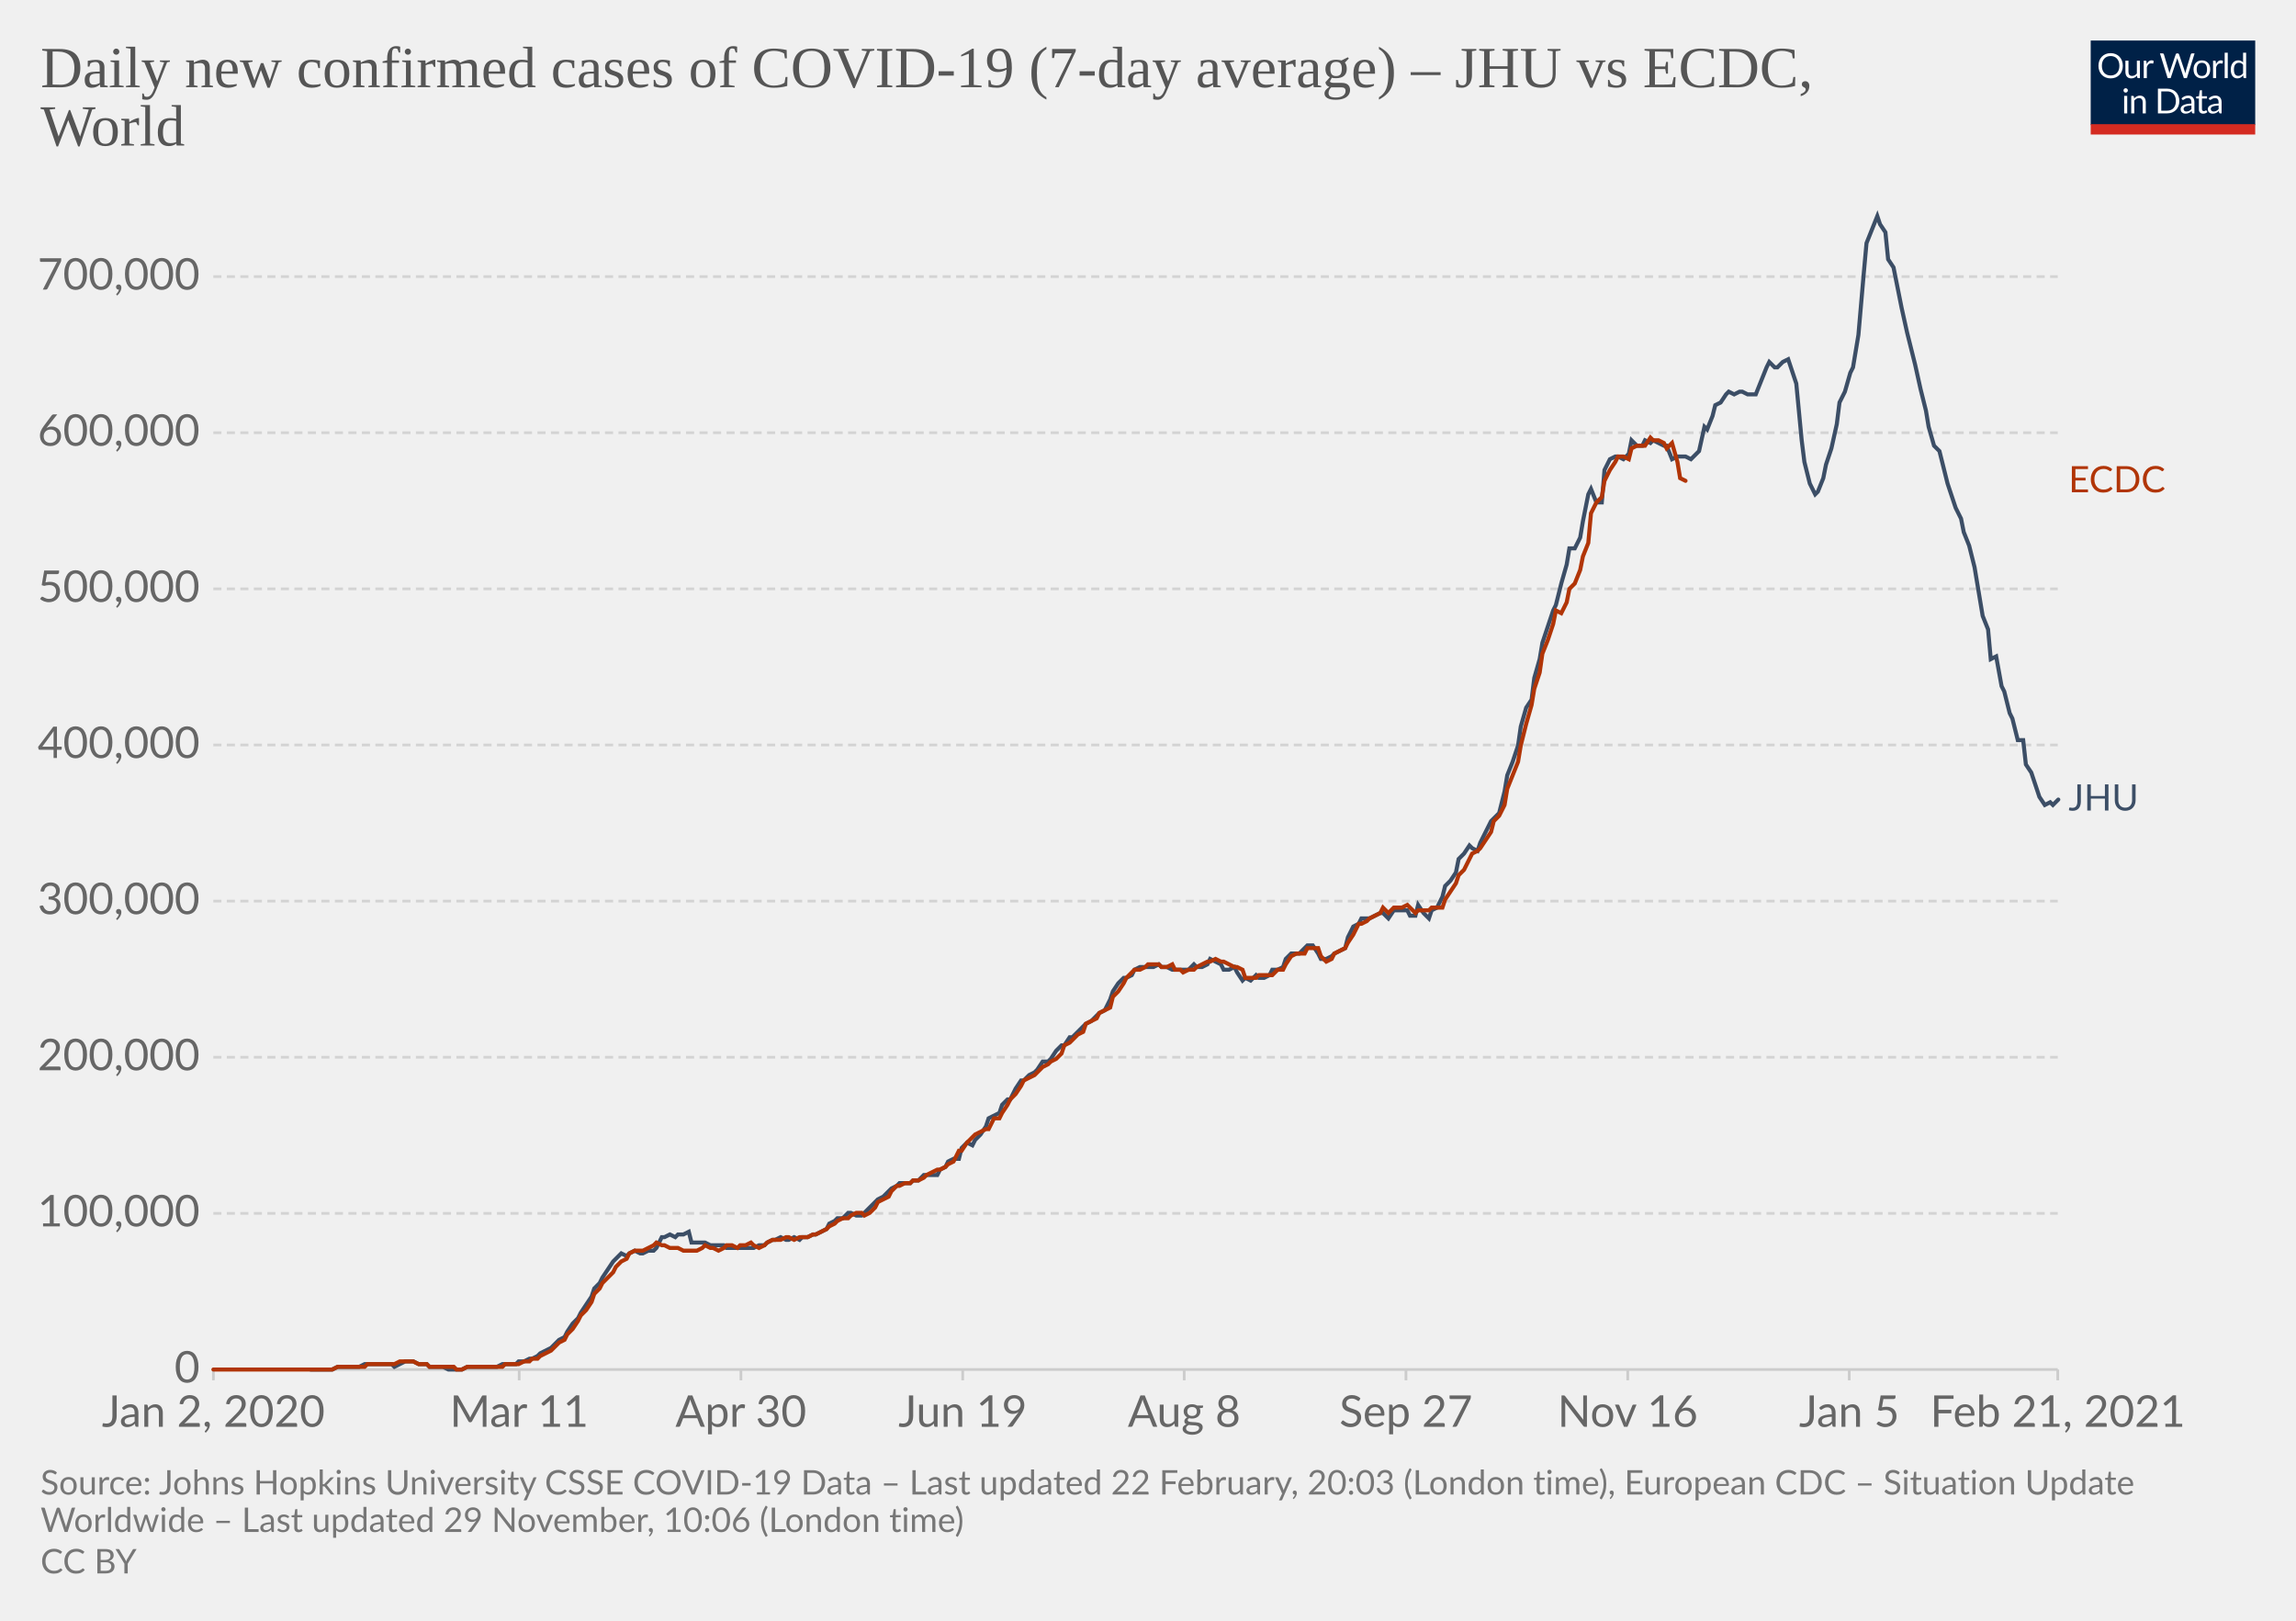
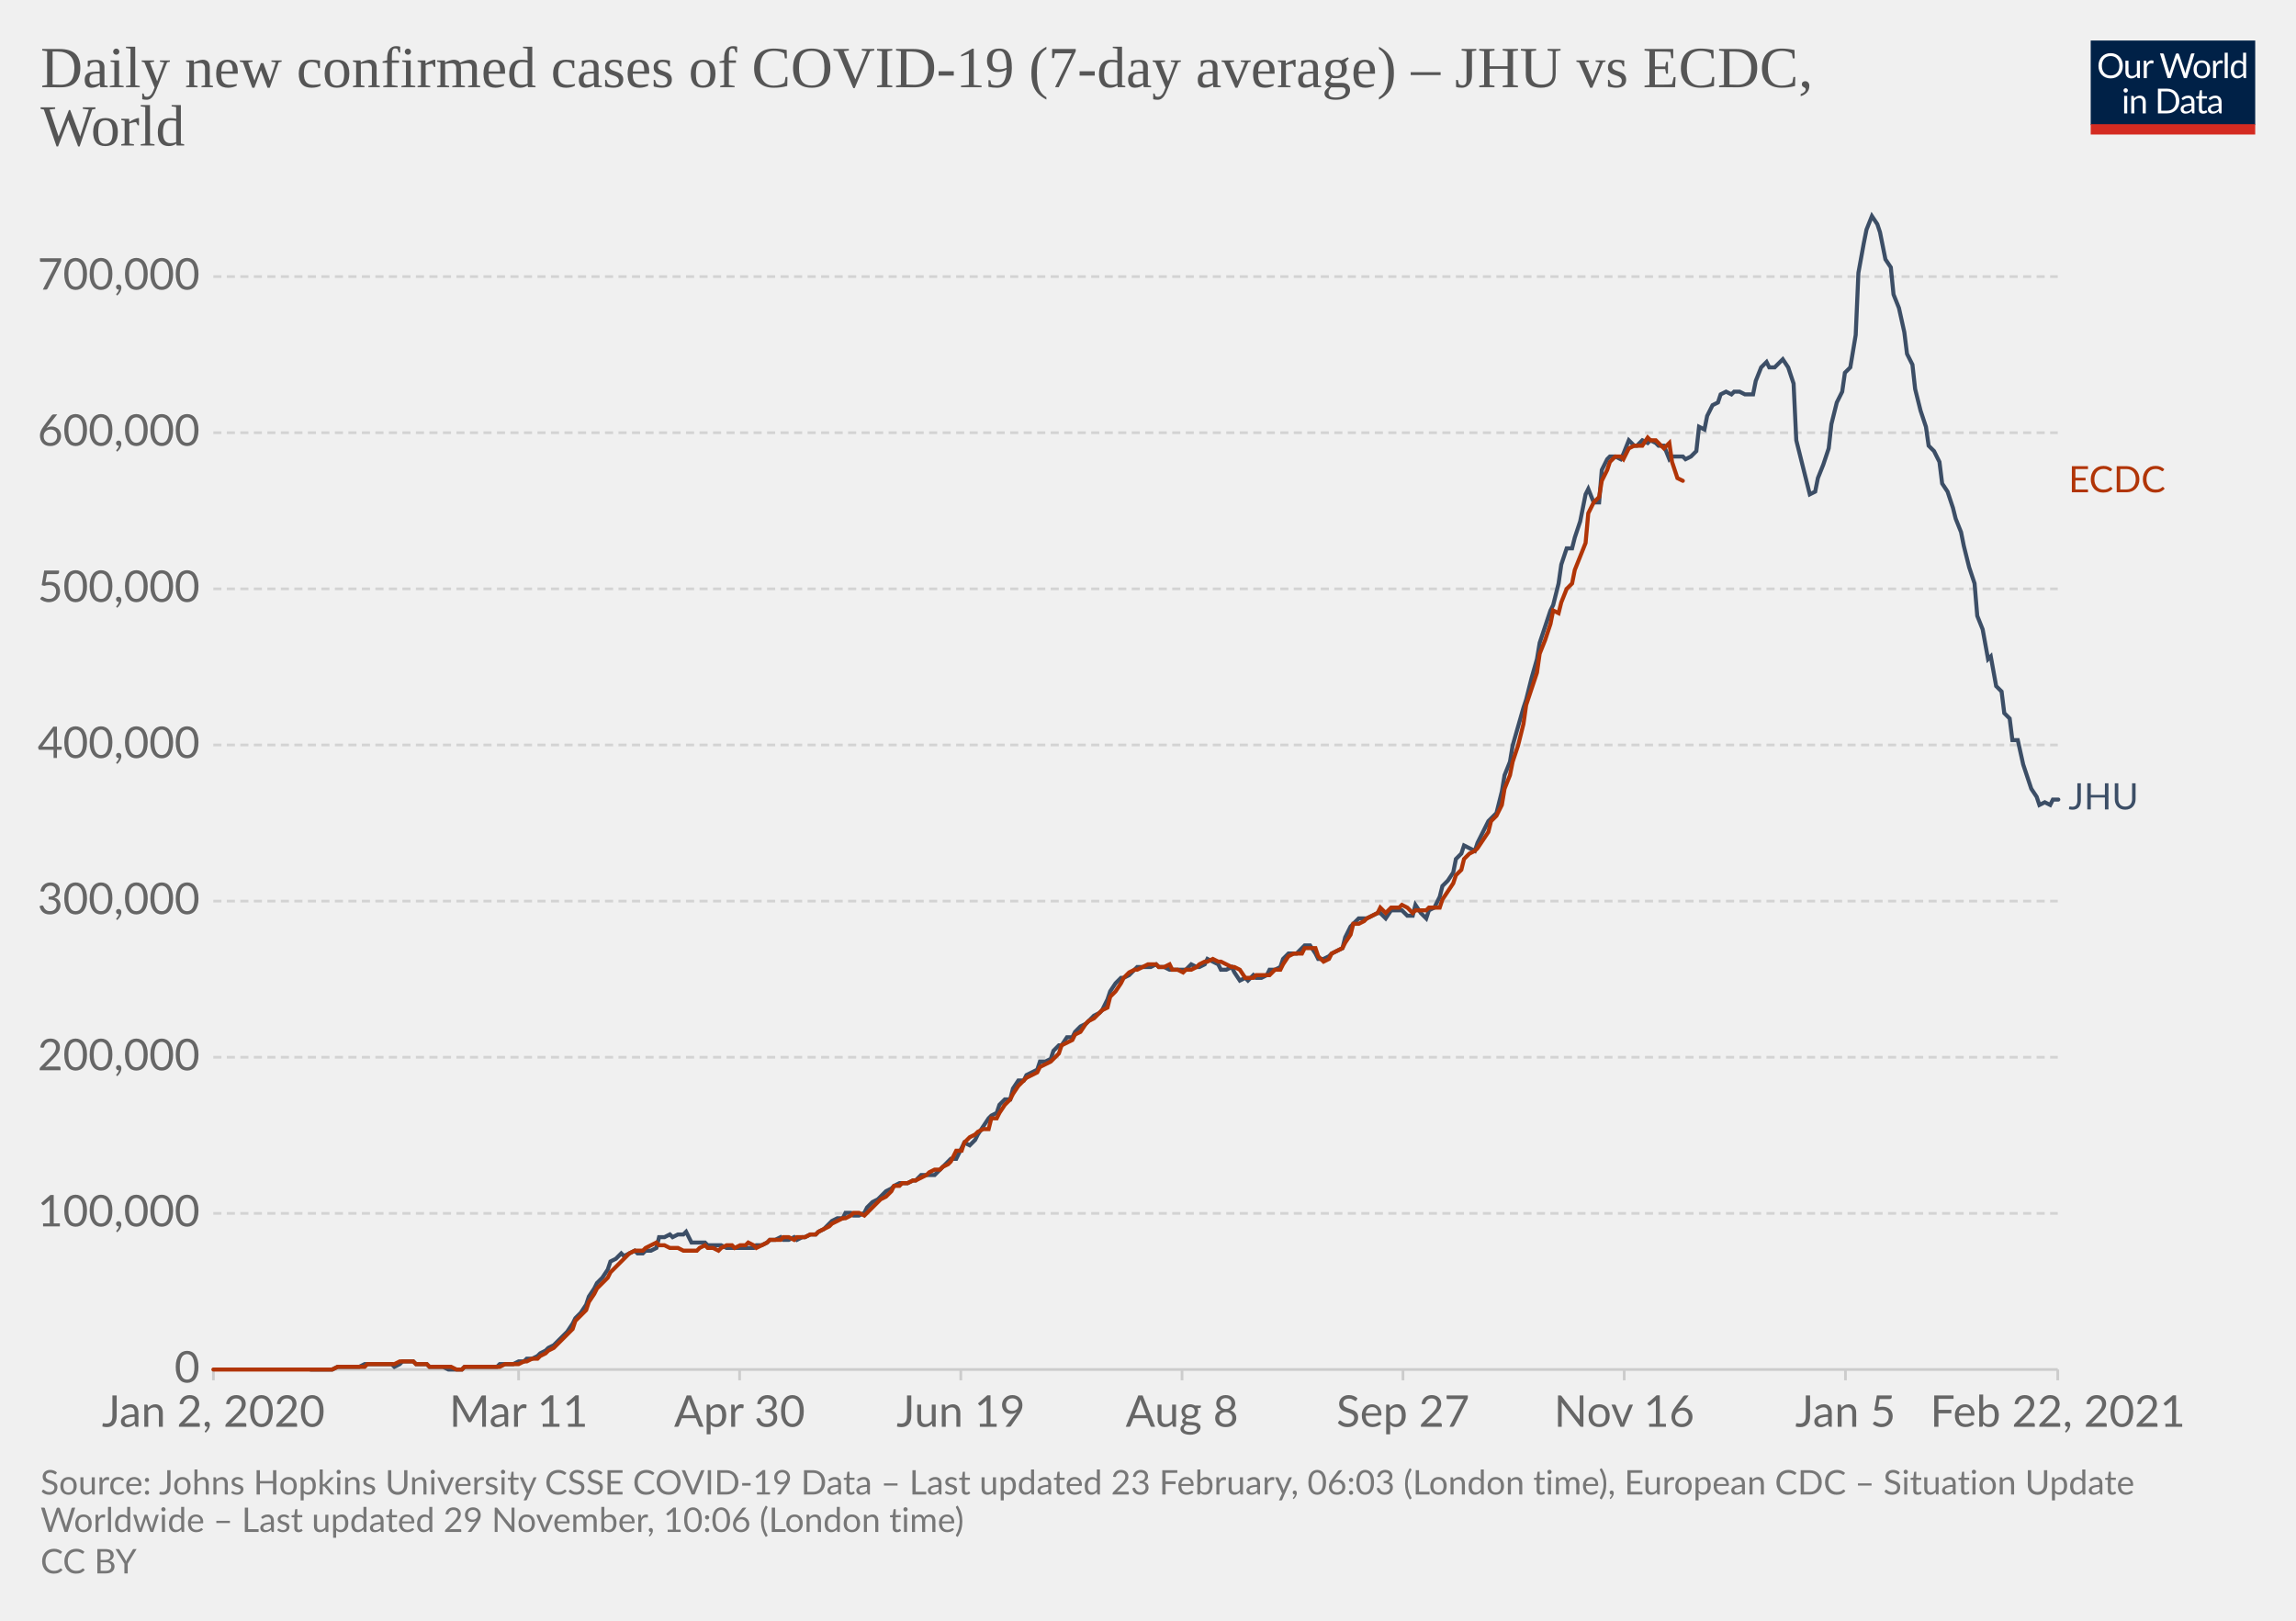
<svg xmlns="http://www.w3.org/2000/svg" version="1.1" style="background-color:#fff;-webkit-font-smoothing:antialiased" width="850" height="600" viewBox="0 0 850 600" font-family="Lato,'Helvetica Neue',Helvetica,Arial,sans-serif" font-size="18" text-rendering="optimizeLegibility">
  <g class="HeaderView">
    <g transform="matrix(.29 0 0 .29 774 15)">
      <svg width="210" height="120" viewBox="0 0 210 120" fill="none">
        <g clip-path="url(#clip0)">
          <path d="M0 0h210v107.89H0V0z" fill="#002147" />
          <path d="M40.98 32.25c0 2.36-.38 4.53-1.12 6.51a14.26 14.26 0 01-8.1 8.4c-1.9.78-4.02 1.17-6.34 1.17a16.6 16.6 0 01-6.33-1.17 14.31 14.31 0 01-8.08-8.4 18.29 18.29 0 01-1.12-6.51c0-2.36.38-4.53 1.12-6.5.75-1.97 1.8-3.67 3.17-5.1a14.32 14.32 0 014.9-3.34c1.92-.8 4.03-1.19 6.34-1.19 2.32 0 4.43.4 6.34 1.19 1.92.8 3.56 1.9 4.93 3.34a14.87 14.87 0 013.17 5.1 18.1 18.1 0 011.12 6.5zm-4.38 0c0-1.94-.26-3.68-.8-5.22a10.91 10.91 0 00-2.24-3.89 9.68 9.68 0 00-3.52-2.46 11.95 11.95 0 00-4.62-.86c-1.68 0-3.21.28-4.6.86a9.88 9.88 0 00-3.54 2.46 10.91 10.91 0 00-2.24 3.9c-.53 1.53-.8 3.27-.8 5.2 0 1.94.27 3.68.8 5.22a11.17 11.17 0 002.24 3.9 10.01 10.01 0 003.55 2.44c1.38.56 2.9.83 4.6.83s3.24-.27 4.61-.83a9.8 9.8 0 003.52-2.44 11.17 11.17 0 002.25-3.9c.53-1.54.8-3.28.8-5.21zm26.22-6.54V48H60.5c-.56 0-.9-.27-1.05-.81l-.31-2.4a12.45 12.45 0 01-3.26 2.6c-1.2.64-2.58.96-4.13.96-1.22 0-2.3-.2-3.24-.6a6.52 6.52 0 01-2.33-1.7 7.37 7.37 0 01-1.43-2.67c-.3-1.04-.46-2.2-.46-3.45V25.7h3.91v14.22c0 1.68.38 2.99 1.15 3.91.77.93 1.96 1.39 3.54 1.39 1.16 0 2.24-.27 3.23-.82a10.42 10.42 0 002.8-2.28V25.7h3.91zm8.61 4.47a9.94 9.94 0 012.6-3.56 5.64 5.64 0 013.76-1.3c.47 0 .92.05 1.34.15.44.1.83.27 1.17.49l-.3 2.92c-.09.37-.3.55-.66.55-.2 0-.5-.04-.9-.13a6.21 6.21 0 00-3.24.18 4.23 4.23 0 00-1.47.92c-.42.4-.81.9-1.17 1.5-.33.58-.64 1.26-.92 2.02V48H67.7V25.71h2.25c.42 0 .72.08.88.25.16.16.27.44.33.83l.26 3.39zm61.16-13.7L122.75 48h-3.82l-7.99-24.05a21.95 21.95 0 01-.42-1.58 38.36 38.36 0 01-.44 1.58L102.05 48h-3.83L88.4 16.47h3.54c.38 0 .7.1.95.29.26.2.43.43.5.73l6.52 21.9.28 1.28.29 1.46.3-1.46.38-1.27 7.41-21.91c.1-.25.26-.48.51-.69.27-.22.58-.33.95-.33h1.23c.38 0 .69.1.92.29a1.77 1.77 0 01.53.73l7.4 21.9a28.4 28.4 0 01.68 2.62 29.52 29.52 0 01.52-2.61l6.54-21.91a1.31 1.31 0 01.48-.7c.27-.21.58-.32.95-.32h3.32zm9.35 8.88c1.63 0 3.1.27 4.4.82a9.43 9.43 0 015.46 5.94c.5 1.4.74 2.98.74 4.73 0 1.76-.25 3.34-.74 4.75a9.43 9.43 0 01-5.46 5.92c-1.3.52-2.77.79-4.4.79-1.64 0-3.12-.27-4.44-.8a9.42 9.42 0 01-3.35-2.3c-.92-1-1.63-2.2-2.13-3.61-.49-1.41-.73-3-.73-4.75s.24-3.33.73-4.73c.5-1.43 1.2-2.64 2.13-3.63a9.4 9.4 0 013.35-2.31c1.32-.55 2.8-.82 4.44-.82zm0 19.89c2.2 0 3.84-.73 4.93-2.2 1.08-1.48 1.63-3.54 1.63-6.18 0-2.66-.55-4.72-1.63-6.2-1.09-1.49-2.73-2.23-4.93-2.23-1.12 0-2.09.2-2.93.57a5.71 5.71 0 00-2.06 1.65 7.5 7.5 0 00-1.24 2.67c-.26 1.04-.4 2.22-.4 3.54 0 2.64.55 4.7 1.64 6.18 1.1 1.47 2.76 2.2 4.99 2.2zm17.97-15.07a9.94 9.94 0 012.6-3.56 5.64 5.64 0 013.76-1.3c.47 0 .91.05 1.34.15.44.1.83.27 1.16.49l-.28 2.92c-.09.37-.31.55-.66.55-.2 0-.5-.04-.9-.13a6.2 6.2 0 00-3.24.18 4.23 4.23 0 00-1.47.92c-.43.4-.82.9-1.17 1.5a13.1 13.1 0 00-.92 2.02V48h-3.94V25.71h2.24c.43 0 .72.08.88.25.17.16.28.44.33.83l.27 3.39zm15.04-14.59V48h-3.92V15.6h3.92zm19.55 15.43a6.22 6.22 0 00-2.38-2.05 6.7 6.7 0 00-2.86-.6c-2.07 0-3.66.75-4.77 2.23-1.12 1.48-1.68 3.6-1.68 6.33 0 1.46.13 2.7.38 3.74a7.29 7.29 0 001.1 2.56 4.35 4.35 0 001.78 1.45c.7.3 1.5.46 2.4.46 1.29 0 2.41-.3 3.36-.88a9.6 9.6 0 002.67-2.49V31.02zm3.91-15.43V48h-2.33c-.56 0-.9-.27-1.06-.81l-.35-2.71a12.13 12.13 0 01-3.25 2.77 8.28 8.28 0 01-4.23 1.06 7.31 7.31 0 01-6.14-2.9c-.73-.96-1.3-2.15-1.69-3.57a18.35 18.35 0 01.07-9.48 11.29 11.29 0 011.89-3.7 8.7 8.7 0 017.06-3.34 7.96 7.96 0 016.12 2.62V15.59h3.91zM46.61 70.71V93H42.7V70.71h3.91zm.84-7c0 .39-.08.75-.24 1.09a2.81 2.81 0 01-1.52 1.47 2.67 2.67 0 01-2.16 0 2.9 2.9 0 01-1.45-1.47 2.67 2.67 0 010-2.16c.15-.35.35-.65.6-.9.25-.27.53-.47.85-.62a2.67 2.67 0 012.16 0c.35.15.65.35.9.62.27.25.47.55.62.9.16.34.24.7.24 1.08zm7.97 10.24c.49-.54 1-1.04 1.54-1.48a9.85 9.85 0 013.66-1.84 8.96 8.96 0 015.43.35c.94.4 1.72.97 2.33 1.71a7.36 7.36 0 011.43 2.67c.32 1.04.49 2.19.49 3.45V93h-3.94V78.81c0-1.69-.4-3-1.17-3.92-.76-.93-1.93-1.4-3.5-1.4a6.6 6.6 0 00-3.25.83c-1 .56-1.92 1.31-2.77 2.27V93h-3.94V70.71h2.35c.56 0 .9.28 1.04.82l.3 2.42zm57.7 3.3c0 2.36-.37 4.5-1.11 6.44a14.3 14.3 0 01-3.17 4.98 14.1 14.1 0 01-4.93 3.2c-1.9.76-4.02 1.13-6.33 1.13H85.8V61.47h11.77c2.31 0 4.42.39 6.33 1.15a13.8 13.8 0 018.1 8.18 17.75 17.75 0 011.12 6.45zm-4.37 0c0-1.94-.26-3.67-.8-5.2a10.94 10.94 0 00-2.23-3.87 9.57 9.57 0 00-3.53-2.42 12.23 12.23 0 00-4.61-.83h-7.5v24.62h7.5c1.7 0 3.24-.28 4.61-.84a9.7 9.7 0 003.53-2.4 10.94 10.94 0 002.24-3.87c.53-1.53.8-3.26.8-5.2zm19.8 5.72c-1.8.06-3.34.2-4.62.44-1.26.22-2.3.51-3.1.88-.8.36-1.37.8-1.74 1.3-.35.5-.53 1.05-.53 1.67 0 .58.1 1.1.3 1.52a3 3 0 00.76 1.05c.34.27.73.46 1.17.6a6.13 6.13 0 001.45.17 7.28 7.28 0 003.5-.81 11.95 11.95 0 002.82-2.2v-4.62zm-12.65-9.11a12.73 12.73 0 013.98-2.66c1.43-.59 3-.88 4.73-.88 1.25 0 2.36.2 3.33.61a6.81 6.81 0 013.94 4.38c.33 1.04.5 2.19.5 3.43V93h-1.74a1.8 1.8 0 01-.88-.18c-.2-.13-.36-.38-.48-.74l-.44-2.12-1.72 1.46a9.48 9.48 0 01-3.74 1.7c-.69.15-1.46.23-2.3.23-.87 0-1.69-.12-2.45-.35a5.34 5.34 0 01-3.34-2.93 6.64 6.64 0 01-.49-2.64c0-.88.25-1.72.73-2.53a6.33 6.33 0 012.35-2.17c1.09-.63 2.5-1.15 4.25-1.54 1.75-.41 3.89-.65 6.42-.7v-1.75c0-1.73-.37-3.03-1.12-3.91-.75-.9-1.84-1.34-3.28-1.34-.97 0-1.78.12-2.44.37-.64.23-1.2.5-1.7.81l-1.23.82c-.33.23-.67.35-1 .35-.27 0-.5-.07-.69-.2a2.1 2.1 0 01-.48-.53l-.7-1.25zm27.67 19.5c-1.76 0-3.12-.5-4.07-1.48-.94-.98-1.41-2.4-1.41-4.25V74h-2.68a.9.9 0 01-.6-.2c-.16-.14-.24-.36-.24-.66v-1.56l3.65-.46.9-6.89a.9.9 0 01.29-.52.88.88 0 01.62-.22H142v7.67h6.44V74H142v13.38c0 .94.22 1.63.68 2.09.45.45 1.04.68 1.76.68a3.21 3.21 0 001.85-.53l.55-.35c.16-.12.3-.18.41-.18.2 0 .4.13.55.38l1.15 1.87a7.45 7.45 0 01-2.44 1.5 8.53 8.53 0 01-2.95.52zm19.68-10.4c-1.8.07-3.34.21-4.62.45-1.26.22-2.3.51-3.1.88-.8.36-1.37.8-1.74 1.3-.35.5-.53 1.05-.53 1.67 0 .58.1 1.1.3 1.52a2.9 2.9 0 00.76 1.05c.34.27.73.46 1.17.6a6.13 6.13 0 001.45.17 7.3 7.3 0 003.5-.81 12.04 12.04 0 002.82-2.2v-4.62zm-12.65-9.1a12.72 12.72 0 013.99-2.66c1.42-.59 3-.88 4.72-.88 1.25 0 2.36.2 3.33.61a6.81 6.81 0 013.94 4.38c.33 1.04.5 2.19.5 3.43V93h-1.74a1.8 1.8 0 01-.88-.18c-.2-.13-.36-.38-.48-.74l-.44-2.12-1.72 1.46a9.48 9.48 0 01-3.74 1.7c-.69.15-1.46.23-2.3.23-.87 0-1.69-.12-2.45-.35a5.33 5.33 0 01-3.34-2.93 6.62 6.62 0 01-.49-2.64c0-.88.25-1.72.73-2.53a6.33 6.33 0 012.35-2.17c1.09-.63 2.5-1.15 4.25-1.54a31.2 31.2 0 016.42-.7v-1.75c0-1.73-.37-3.03-1.12-3.91-.75-.9-1.84-1.34-3.28-1.34-.97 0-1.78.12-2.44.37-.64.23-1.2.5-1.7.81l-1.22.82c-.34.23-.68.35-1.02.35-.26 0-.49-.07-.68-.2a1.88 1.88 0 01-.48-.53l-.7-1.25zM40.98 32.25c0 2.36-.38 4.53-1.12 6.51a14.26 14.26 0 01-8.1 8.4c-1.9.78-4.02 1.17-6.34 1.17a16.6 16.6 0 01-6.33-1.17 14.31 14.31 0 01-8.08-8.4 18.29 18.29 0 01-1.12-6.51c0-2.36.38-4.53 1.12-6.5.75-1.97 1.8-3.67 3.17-5.1a14.32 14.32 0 014.9-3.34c1.92-.8 4.03-1.19 6.34-1.19 2.32 0 4.43.4 6.34 1.19 1.92.8 3.56 1.9 4.93 3.34a14.87 14.87 0 013.17 5.1 18.1 18.1 0 011.12 6.5zm-4.38 0c0-1.94-.26-3.68-.8-5.22a10.91 10.91 0 00-2.24-3.89 9.68 9.68 0 00-3.52-2.46 11.95 11.95 0 00-4.62-.86c-1.68 0-3.21.28-4.6.86a9.88 9.88 0 00-3.54 2.46 10.91 10.91 0 00-2.24 3.9c-.53 1.53-.8 3.27-.8 5.2 0 1.94.27 3.68.8 5.22a11.17 11.17 0 002.24 3.9 10.01 10.01 0 003.55 2.44c1.38.56 2.9.83 4.6.83s3.24-.27 4.61-.83a9.8 9.8 0 003.52-2.44 11.17 11.17 0 002.25-3.9c.53-1.54.8-3.28.8-5.21zm26.22-6.54V48H60.5c-.56 0-.9-.27-1.05-.81l-.31-2.4a12.45 12.45 0 01-3.26 2.6c-1.2.64-2.58.96-4.13.96-1.22 0-2.3-.2-3.24-.6a6.52 6.52 0 01-2.33-1.7 7.37 7.37 0 01-1.43-2.67c-.3-1.04-.46-2.2-.46-3.45V25.7h3.91v14.22c0 1.68.38 2.99 1.15 3.91.77.93 1.96 1.39 3.54 1.39 1.16 0 2.24-.27 3.23-.82a10.42 10.42 0 002.8-2.28V25.7h3.91zm8.61 4.47a9.94 9.94 0 012.6-3.56 5.64 5.64 0 013.76-1.3c.47 0 .92.05 1.34.15.44.1.83.27 1.17.49l-.3 2.92c-.09.37-.3.55-.66.55-.2 0-.5-.04-.9-.13a6.21 6.21 0 00-3.24.18 4.23 4.23 0 00-1.47.92c-.42.4-.81.9-1.17 1.5-.33.58-.64 1.26-.92 2.02V48H67.7V25.71h2.25c.42 0 .72.08.88.25.16.16.27.44.33.83l.26 3.39zm61.16-13.7L122.75 48h-3.82l-7.99-24.05a21.95 21.95 0 01-.42-1.58 38.36 38.36 0 01-.44 1.58L102.05 48h-3.83L88.4 16.47h3.54c.38 0 .7.1.95.29.26.2.43.43.5.73l6.52 21.9.28 1.28.29 1.46.3-1.46.38-1.27 7.41-21.91c.1-.25.26-.48.51-.69.27-.22.58-.33.95-.33h1.23c.38 0 .69.1.92.29a1.77 1.77 0 01.53.73l7.4 21.9a28.4 28.4 0 01.68 2.62 29.52 29.52 0 01.52-2.61l6.54-21.91a1.31 1.31 0 01.48-.7c.27-.21.58-.32.95-.32h3.32zm9.35 8.88c1.63 0 3.1.27 4.4.82a9.43 9.43 0 015.46 5.94c.5 1.4.74 2.98.74 4.73 0 1.76-.25 3.34-.74 4.75a9.43 9.43 0 01-5.46 5.92c-1.3.52-2.77.79-4.4.79-1.64 0-3.12-.27-4.44-.8a9.42 9.42 0 01-3.35-2.3c-.92-1-1.63-2.2-2.13-3.61-.49-1.41-.73-3-.73-4.75s.24-3.33.73-4.73c.5-1.43 1.2-2.64 2.13-3.63a9.4 9.4 0 013.35-2.31c1.32-.55 2.8-.82 4.44-.82zm0 19.89c2.2 0 3.84-.73 4.93-2.2 1.08-1.48 1.63-3.54 1.63-6.18 0-2.66-.55-4.72-1.63-6.2-1.09-1.49-2.73-2.23-4.93-2.23-1.12 0-2.09.2-2.93.57a5.71 5.71 0 00-2.06 1.65 7.5 7.5 0 00-1.24 2.67c-.26 1.04-.4 2.22-.4 3.54 0 2.64.55 4.7 1.64 6.18 1.1 1.47 2.76 2.2 4.99 2.2zm17.97-15.07a9.94 9.94 0 012.6-3.56 5.64 5.64 0 013.76-1.3c.47 0 .91.05 1.34.15.44.1.83.27 1.16.49l-.28 2.92c-.09.37-.31.55-.66.55-.2 0-.5-.04-.9-.13a6.2 6.2 0 00-3.24.18 4.23 4.23 0 00-1.47.92c-.43.4-.82.9-1.17 1.5a13.1 13.1 0 00-.92 2.02V48h-3.94V25.71h2.24c.43 0 .72.08.88.25.17.16.28.44.33.83l.27 3.39zm15.04-14.59V48h-3.92V15.6h3.92zm19.55 15.43a6.22 6.22 0 00-2.38-2.05 6.7 6.7 0 00-2.86-.6c-2.07 0-3.66.75-4.77 2.23-1.12 1.48-1.68 3.6-1.68 6.33 0 1.46.13 2.7.38 3.74a7.29 7.29 0 001.1 2.56 4.35 4.35 0 001.78 1.45c.7.3 1.5.46 2.4.46 1.29 0 2.41-.3 3.36-.88a9.6 9.6 0 002.67-2.49V31.02zm3.91-15.43V48h-2.33c-.56 0-.9-.27-1.06-.81l-.35-2.71a12.13 12.13 0 01-3.25 2.77 8.28 8.28 0 01-4.23 1.06 7.31 7.31 0 01-6.14-2.9c-.73-.96-1.3-2.15-1.69-3.57a18.35 18.35 0 01.07-9.48 11.29 11.29 0 011.89-3.7 8.7 8.7 0 017.06-3.34 7.96 7.96 0 016.12 2.62V15.59h3.91zM46.61 70.71V93H42.7V70.71h3.91zm.84-7c0 .39-.08.75-.24 1.09a2.81 2.81 0 01-1.52 1.47 2.67 2.67 0 01-2.16 0 2.9 2.9 0 01-1.45-1.47 2.67 2.67 0 010-2.16c.15-.35.35-.65.6-.9.25-.27.53-.47.85-.62a2.67 2.67 0 012.16 0c.35.15.65.35.9.62.27.25.47.55.62.9.16.34.24.7.24 1.08zm7.97 10.24c.49-.54 1-1.04 1.54-1.48a9.85 9.85 0 013.66-1.84 8.96 8.96 0 015.43.35c.94.4 1.72.97 2.33 1.71a7.36 7.36 0 011.43 2.67c.32 1.04.49 2.19.49 3.45V93h-3.94V78.81c0-1.69-.4-3-1.17-3.92-.76-.93-1.93-1.4-3.5-1.4a6.6 6.6 0 00-3.25.83c-1 .56-1.92 1.31-2.77 2.27V93h-3.94V70.71h2.35c.56 0 .9.28 1.04.82l.3 2.42zm57.7 3.3c0 2.36-.37 4.5-1.11 6.44a14.3 14.3 0 01-3.17 4.98 14.1 14.1 0 01-4.93 3.2c-1.9.76-4.02 1.13-6.33 1.13H85.8V61.47h11.77c2.31 0 4.42.39 6.33 1.15a13.8 13.8 0 018.1 8.18 17.75 17.75 0 011.12 6.45zm-4.37 0c0-1.94-.26-3.67-.8-5.2a10.94 10.94 0 00-2.23-3.87 9.57 9.57 0 00-3.53-2.42 12.23 12.23 0 00-4.61-.83h-7.5v24.62h7.5c1.7 0 3.24-.28 4.61-.84a9.7 9.7 0 003.53-2.4 10.94 10.94 0 002.24-3.87c.53-1.53.8-3.26.8-5.2zm19.8 5.72c-1.8.06-3.34.2-4.62.44-1.26.22-2.3.51-3.1.88-.8.36-1.37.8-1.74 1.3-.35.5-.53 1.05-.53 1.67 0 .58.1 1.1.3 1.52a3 3 0 00.76 1.05c.34.27.73.46 1.17.6a6.13 6.13 0 001.45.17 7.28 7.28 0 003.5-.81 11.95 11.95 0 002.82-2.2v-4.62zm-12.65-9.11a12.73 12.73 0 013.98-2.66c1.43-.59 3-.88 4.73-.88 1.25 0 2.36.2 3.33.61a6.81 6.81 0 013.94 4.38c.33 1.04.5 2.19.5 3.43V93h-1.74a1.8 1.8 0 01-.88-.18c-.2-.13-.36-.38-.48-.74l-.44-2.12-1.72 1.46a9.48 9.48 0 01-3.74 1.7c-.69.15-1.46.23-2.3.23-.87 0-1.69-.12-2.45-.35a5.34 5.34 0 01-3.34-2.93 6.64 6.64 0 01-.49-2.64c0-.88.25-1.72.73-2.53a6.33 6.33 0 012.35-2.17c1.09-.63 2.5-1.15 4.25-1.54 1.75-.41 3.89-.65 6.42-.7v-1.75c0-1.73-.37-3.03-1.12-3.91-.75-.9-1.84-1.34-3.28-1.34-.97 0-1.78.12-2.44.37-.64.23-1.2.5-1.7.81l-1.23.82c-.33.23-.67.35-1 .35-.27 0-.5-.07-.69-.2a2.1 2.1 0 01-.48-.53l-.7-1.25zm27.67 19.5c-1.76 0-3.12-.5-4.07-1.48-.94-.98-1.41-2.4-1.41-4.25V74h-2.68a.9.9 0 01-.6-.2c-.16-.14-.24-.36-.24-.66v-1.56l3.65-.46.9-6.89a.9.9 0 01.29-.52.88.88 0 01.62-.22H142v7.67h6.44V74H142v13.38c0 .94.22 1.63.68 2.09.45.45 1.04.68 1.76.68a3.21 3.21 0 001.85-.53l.55-.35c.16-.12.3-.18.41-.18.2 0 .4.13.55.38l1.15 1.87a7.45 7.45 0 01-2.44 1.5 8.53 8.53 0 01-2.95.52zm19.68-10.4c-1.8.07-3.34.21-4.62.45-1.26.22-2.3.51-3.1.88-.8.36-1.37.8-1.74 1.3-.35.5-.53 1.05-.53 1.67 0 .58.1 1.1.3 1.52a2.9 2.9 0 00.76 1.05c.34.27.73.46 1.17.6a6.13 6.13 0 001.45.17 7.3 7.3 0 003.5-.81 12.04 12.04 0 002.82-2.2v-4.62zm-12.65-9.1a12.72 12.72 0 013.99-2.66c1.42-.59 3-.88 4.72-.88 1.25 0 2.36.2 3.33.61a6.81 6.81 0 013.94 4.38c.33 1.04.5 2.19.5 3.43V93h-1.74a1.8 1.8 0 01-.88-.18c-.2-.13-.36-.38-.48-.74l-.44-2.12-1.72 1.46a9.48 9.48 0 01-3.74 1.7c-.69.15-1.46.23-2.3.23-.87 0-1.69-.12-2.45-.35a5.33 5.33 0 01-3.34-2.93 6.62 6.62 0 01-.49-2.64c0-.88.25-1.72.73-2.53a6.33 6.33 0 012.35-2.17c1.09-.63 2.5-1.15 4.25-1.54a31.2 31.2 0 016.42-.7v-1.75c0-1.73-.37-3.03-1.12-3.91-.75-.9-1.84-1.34-3.28-1.34-.97 0-1.78.12-2.44.37-.64.23-1.2.5-1.7.81l-1.22.82c-.34.23-.68.35-1.02.35-.26 0-.49-.07-.68-.2a1.88 1.88 0 01-.48-.53l-.7-1.25zM40.98 32.25c0 2.36-.38 4.53-1.12 6.51a14.26 14.26 0 01-8.1 8.4c-1.9.78-4.02 1.17-6.34 1.17a16.6 16.6 0 01-6.33-1.17 14.31 14.31 0 01-8.08-8.4 18.29 18.29 0 01-1.12-6.51c0-2.36.38-4.53 1.12-6.5.75-1.97 1.8-3.67 3.17-5.1a14.32 14.32 0 014.9-3.34c1.92-.8 4.03-1.19 6.34-1.19 2.32 0 4.43.4 6.34 1.19 1.92.8 3.56 1.9 4.93 3.34a14.87 14.87 0 013.17 5.1 18.1 18.1 0 011.12 6.5zm-4.38 0c0-1.94-.26-3.68-.8-5.22a10.91 10.91 0 00-2.24-3.89 9.68 9.68 0 00-3.52-2.46 11.95 11.95 0 00-4.62-.86c-1.68 0-3.21.28-4.6.86a9.88 9.88 0 00-3.54 2.46 10.91 10.91 0 00-2.24 3.9c-.53 1.53-.8 3.27-.8 5.2 0 1.94.27 3.68.8 5.22a11.17 11.17 0 002.24 3.9 10.01 10.01 0 003.55 2.44c1.38.56 2.9.83 4.6.83s3.24-.27 4.61-.83a9.8 9.8 0 003.52-2.44 11.17 11.17 0 002.25-3.9c.53-1.54.8-3.28.8-5.21zm26.22-6.54V48H60.5c-.56 0-.9-.27-1.05-.81l-.31-2.4a12.45 12.45 0 01-3.26 2.6c-1.2.64-2.58.96-4.13.96-1.22 0-2.3-.2-3.24-.6a6.52 6.52 0 01-2.33-1.7 7.37 7.37 0 01-1.43-2.67c-.3-1.04-.46-2.2-.46-3.45V25.7h3.91v14.22c0 1.68.38 2.99 1.15 3.91.77.93 1.96 1.39 3.54 1.39 1.16 0 2.24-.27 3.23-.82a10.42 10.42 0 002.8-2.28V25.7h3.91zm8.61 4.47a9.94 9.94 0 012.6-3.56 5.64 5.64 0 013.76-1.3c.47 0 .92.05 1.34.15.44.1.83.27 1.17.49l-.3 2.92c-.09.37-.3.55-.66.55-.2 0-.5-.04-.9-.13a6.21 6.21 0 00-3.24.18 4.23 4.23 0 00-1.47.92c-.42.4-.81.9-1.17 1.5-.33.58-.64 1.26-.92 2.02V48H67.7V25.71h2.25c.42 0 .72.08.88.25.16.16.27.44.33.83l.26 3.39zm61.16-13.7L122.75 48h-3.82l-7.99-24.05a21.95 21.95 0 01-.42-1.58 38.36 38.36 0 01-.44 1.58L102.05 48h-3.83L88.4 16.47h3.54c.38 0 .7.1.95.29.26.2.43.43.5.73l6.52 21.9.28 1.28.29 1.46.3-1.46.38-1.27 7.41-21.91c.1-.25.26-.48.51-.69.27-.22.58-.33.95-.33h1.23c.38 0 .69.1.92.29a1.77 1.77 0 01.53.73l7.4 21.9a28.4 28.4 0 01.68 2.62 29.52 29.52 0 01.52-2.61l6.54-21.91a1.31 1.31 0 01.48-.7c.27-.21.58-.32.95-.32h3.32zm9.35 8.88c1.63 0 3.1.27 4.4.82a9.43 9.43 0 015.46 5.94c.5 1.4.74 2.98.74 4.73 0 1.76-.25 3.34-.74 4.75a9.43 9.43 0 01-5.46 5.92c-1.3.52-2.77.79-4.4.79-1.64 0-3.12-.27-4.44-.8a9.42 9.42 0 01-3.35-2.3c-.92-1-1.63-2.2-2.13-3.61-.49-1.41-.73-3-.73-4.75s.24-3.33.73-4.73c.5-1.43 1.2-2.64 2.13-3.63a9.4 9.4 0 013.35-2.31c1.32-.55 2.8-.82 4.44-.82zm0 19.89c2.2 0 3.84-.73 4.93-2.2 1.08-1.48 1.63-3.54 1.63-6.18 0-2.66-.55-4.72-1.63-6.2-1.09-1.49-2.73-2.23-4.93-2.23-1.12 0-2.09.2-2.93.57a5.71 5.71 0 00-2.06 1.65 7.5 7.5 0 00-1.24 2.67c-.26 1.04-.4 2.22-.4 3.54 0 2.64.55 4.7 1.64 6.18 1.1 1.47 2.76 2.2 4.99 2.2zm17.97-15.07a9.94 9.94 0 012.6-3.56 5.64 5.64 0 013.76-1.3c.47 0 .91.05 1.34.15.44.1.83.27 1.16.49l-.28 2.92c-.09.37-.31.55-.66.55-.2 0-.5-.04-.9-.13a6.2 6.2 0 00-3.24.18 4.23 4.23 0 00-1.47.92c-.43.4-.82.9-1.17 1.5a13.1 13.1 0 00-.92 2.02V48h-3.94V25.71h2.24c.43 0 .72.08.88.25.17.16.28.44.33.83l.27 3.39zm15.04-14.59V48h-3.92V15.6h3.92zm19.55 15.43a6.22 6.22 0 00-2.38-2.05 6.7 6.7 0 00-2.86-.6c-2.07 0-3.66.75-4.77 2.23-1.12 1.48-1.68 3.6-1.68 6.33 0 1.46.13 2.7.38 3.74a7.29 7.29 0 001.1 2.56 4.35 4.35 0 001.78 1.45c.7.3 1.5.46 2.4.46 1.29 0 2.41-.3 3.36-.88a9.6 9.6 0 002.67-2.49V31.02zm3.91-15.43V48h-2.33c-.56 0-.9-.27-1.06-.81l-.35-2.71a12.13 12.13 0 01-3.25 2.77 8.28 8.28 0 01-4.23 1.06 7.31 7.31 0 01-6.14-2.9c-.73-.96-1.3-2.15-1.69-3.57a18.35 18.35 0 01.07-9.48 11.29 11.29 0 011.89-3.7 8.7 8.7 0 017.06-3.34 7.96 7.96 0 016.12 2.62V15.59h3.91zM46.61 70.71V93H42.7V70.71h3.91zm.84-7c0 .39-.08.75-.24 1.09a2.81 2.81 0 01-1.52 1.47 2.67 2.67 0 01-2.16 0 2.9 2.9 0 01-1.45-1.47 2.67 2.67 0 010-2.16c.15-.35.35-.65.6-.9.25-.27.53-.47.85-.62a2.67 2.67 0 012.16 0c.35.15.65.35.9.62.27.25.47.55.62.9.16.34.24.7.24 1.08zm7.97 10.24c.49-.54 1-1.04 1.54-1.48a9.85 9.85 0 013.66-1.84 8.96 8.96 0 015.43.35c.94.4 1.72.97 2.33 1.71a7.36 7.36 0 011.43 2.67c.32 1.04.49 2.19.49 3.45V93h-3.94V78.81c0-1.69-.4-3-1.17-3.92-.76-.93-1.93-1.4-3.5-1.4a6.6 6.6 0 00-3.25.83c-1 .56-1.92 1.31-2.77 2.27V93h-3.94V70.71h2.35c.56 0 .9.28 1.04.82l.3 2.42zm57.7 3.3c0 2.36-.37 4.5-1.11 6.44a14.3 14.3 0 01-3.17 4.98 14.1 14.1 0 01-4.93 3.2c-1.9.76-4.02 1.13-6.33 1.13H85.8V61.47h11.77c2.31 0 4.42.39 6.33 1.15a13.8 13.8 0 018.1 8.18 17.75 17.75 0 011.12 6.45zm-4.37 0c0-1.94-.26-3.67-.8-5.2a10.94 10.94 0 00-2.23-3.87 9.57 9.57 0 00-3.53-2.42 12.23 12.23 0 00-4.61-.83h-7.5v24.62h7.5c1.7 0 3.24-.28 4.61-.84a9.7 9.7 0 003.53-2.4 10.94 10.94 0 002.24-3.87c.53-1.53.8-3.26.8-5.2zm19.8 5.72c-1.8.06-3.34.2-4.62.44-1.26.22-2.3.51-3.1.88-.8.36-1.37.8-1.74 1.3-.35.5-.53 1.05-.53 1.67 0 .58.1 1.1.3 1.52a3 3 0 00.76 1.05c.34.27.73.46 1.17.6a6.13 6.13 0 001.45.17 7.28 7.28 0 003.5-.81 11.95 11.95 0 002.82-2.2v-4.62zm-12.65-9.11a12.73 12.73 0 013.98-2.66c1.43-.59 3-.88 4.73-.88 1.25 0 2.36.2 3.33.61a6.81 6.81 0 013.94 4.38c.33 1.04.5 2.19.5 3.43V93h-1.74a1.8 1.8 0 01-.88-.18c-.2-.13-.36-.38-.48-.74l-.44-2.12-1.72 1.46a9.48 9.48 0 01-3.74 1.7c-.69.15-1.46.23-2.3.23-.87 0-1.69-.12-2.45-.35a5.34 5.34 0 01-3.34-2.93 6.64 6.64 0 01-.49-2.64c0-.88.25-1.72.73-2.53a6.33 6.33 0 012.35-2.17c1.09-.63 2.5-1.15 4.25-1.54 1.75-.41 3.89-.65 6.42-.7v-1.75c0-1.73-.37-3.03-1.12-3.91-.75-.9-1.84-1.34-3.28-1.34-.97 0-1.78.12-2.44.37-.64.23-1.2.5-1.7.81l-1.23.82c-.33.23-.67.35-1 .35-.27 0-.5-.07-.69-.2a2.1 2.1 0 01-.48-.53l-.7-1.25zm27.67 19.5c-1.76 0-3.12-.5-4.07-1.48-.94-.98-1.41-2.4-1.41-4.25V74h-2.68a.9.9 0 01-.6-.2c-.16-.14-.24-.36-.24-.66v-1.56l3.65-.46.9-6.89a.9.9 0 01.29-.52.88.88 0 01.62-.22H142v7.67h6.44V74H142v13.38c0 .94.22 1.63.68 2.09.45.45 1.04.68 1.76.68a3.21 3.21 0 001.85-.53l.55-.35c.16-.12.3-.18.41-.18.2 0 .4.13.55.38l1.15 1.87a7.45 7.45 0 01-2.44 1.5 8.53 8.53 0 01-2.95.52zm19.68-10.4c-1.8.07-3.34.21-4.62.45-1.26.22-2.3.51-3.1.88-.8.36-1.37.8-1.74 1.3-.35.5-.53 1.05-.53 1.67 0 .58.1 1.1.3 1.52a2.9 2.9 0 00.76 1.05c.34.27.73.46 1.17.6a6.13 6.13 0 001.45.17 7.3 7.3 0 003.5-.81 12.04 12.04 0 002.82-2.2v-4.62zm-12.65-9.1a12.72 12.72 0 013.99-2.66c1.42-.59 3-.88 4.72-.88 1.25 0 2.36.2 3.33.61a6.81 6.81 0 013.94 4.38c.33 1.04.5 2.19.5 3.43V93h-1.74a1.8 1.8 0 01-.88-.18c-.2-.13-.36-.38-.48-.74l-.44-2.12-1.72 1.46a9.48 9.48 0 01-3.74 1.7c-.69.15-1.46.23-2.3.23-.87 0-1.69-.12-2.45-.35a5.33 5.33 0 01-3.34-2.93 6.62 6.62 0 01-.49-2.64c0-.88.25-1.72.73-2.53a6.33 6.33 0 012.35-2.17c1.09-.63 2.5-1.15 4.25-1.54a31.2 31.2 0 016.42-.7v-1.75c0-1.73-.37-3.03-1.12-3.91-.75-.9-1.84-1.34-3.28-1.34-.97 0-1.78.12-2.44.37-.64.23-1.2.5-1.7.81l-1.22.82c-.34.23-.68.35-1.02.35-.26 0-.49-.07-.68-.2a1.88 1.88 0 01-.48-.53l-.7-1.25z" fill="#fff" />
          <path fill="#D42B21" d="M0 106.79h210V120H0z" />
        </g>
        <defs>
          <clipPath id="clip0">
            <path fill="#fff" d="M0 0h210v120H0z" />
          </clipPath>
        </defs>
      </svg>
    </g>
    <a href="https://ourworldindata.org/grapher/daily-covid-cases-jhu-ecdc?tab=chart&amp;stackMode=absolute&amp;region=World" target="_blank" rel="noopener" font-family="&quot;Playfair Display&quot;,Georgia,&quot;Times New Roman&quot;,serif">
      <text font-size="21.6" x="15" y="32.3" fill="#555">
        <tspan x="15" y="32.28">Daily new confirmed cases of COVID-19 (7-day average) – JHU vs ECDC,</tspan>
        <tspan x="15" y="53.88">World</tspan>
      </text>
    </a>
  </g>
  <g class="LineChart">
    <defs>
      <clipPath id="a">
        <path d="M68.97 0h830v896.4h-830z" />
      </clipPath>
    </defs>
    <g class="DualAxisView">
      <g class="HorizontalAxis">
-         <path stroke="#ccc" d="M79 507v4M192.2 507v4M274.3 507v4M356.4 507v4M438.4 507v4M520.5 507v4M602.6 507v4M684.6 507v4M761.8 507v4" />
+         <path stroke="#ccc" d="M79 507v4M192 507v4M273.8 507v4M355.7 507v4M437.6 507v4M519.4 507v4M601.3 507v4M683.2 507v4M761.8 507v4" />
        <text x="79" y="528.2" fill="#666" text-anchor="middle" font-size="16.2">Jan 2, 2020</text>
-         <text x="192.2" y="528.2" fill="#666" text-anchor="middle" font-size="16.2">Mar 11</text>
-         <text x="274.3" y="528.2" fill="#666" text-anchor="middle" font-size="16.2">Apr 30</text>
-         <text x="356.4" y="528.2" fill="#666" text-anchor="middle" font-size="16.2">Jun 19</text>
-         <text x="438.4" y="528.2" fill="#666" text-anchor="middle" font-size="16.2">Aug 8</text>
-         <text x="520.5" y="528.2" fill="#666" text-anchor="middle" font-size="16.2">Sep 27</text>
-         <text x="602.6" y="528.2" fill="#666" text-anchor="middle" font-size="16.2">Nov 16</text>
-         <text x="684.6" y="528.2" fill="#666" text-anchor="middle" font-size="16.2">Jan 5</text>
-         <text x="761.8" y="528.2" fill="#666" text-anchor="middle" font-size="16.2">Feb 21, 2021</text>
+         <text x="192" y="528.2" fill="#666" text-anchor="middle" font-size="16.2">Mar 11</text>
+         <text x="273.8" y="528.2" fill="#666" text-anchor="middle" font-size="16.2">Apr 30</text>
+         <text x="355.7" y="528.2" fill="#666" text-anchor="middle" font-size="16.2">Jun 19</text>
+         <text x="437.6" y="528.2" fill="#666" text-anchor="middle" font-size="16.2">Aug 8</text>
+         <text x="519.4" y="528.2" fill="#666" text-anchor="middle" font-size="16.2">Sep 27</text>
+         <text x="601.3" y="528.2" fill="#666" text-anchor="middle" font-size="16.2">Nov 16</text>
+         <text x="683.2" y="528.2" fill="#666" text-anchor="middle" font-size="16.2">Jan 5</text>
+         <text x="761.8" y="528.2" fill="#666" text-anchor="middle" font-size="16.2">Feb 22, 2021</text>
      </g>
      <g class="VerticalAxis" fill="#666" dominant-baseline="middle" text-anchor="end" font-size="16.2">
        <text x="73.97" y="507">0</text>
        <text x="73.97" y="449.2">100,000</text>
        <text x="73.97" y="391.4">200,000</text>
        <text x="73.97" y="333.6">300,000</text>
        <text x="73.97" y="275.8">400,000</text>
        <text x="73.97" y="218">500,000</text>
        <text x="73.97" y="160.2">600,000</text>
        <text x="73.97" y="102.4">700,000</text>
      </g>
      <g class="AxisGridLines horizontalLines">
        <path stroke="#ccc" d="M78.97 507h682.82" />
        <path stroke="#d3d3d3" stroke-dasharray="3,2" d="M78.97 449.2h682.82M78.97 391.4h682.82M78.97 333.6h682.82M78.97 275.8h682.82M78.97 218h682.82M78.97 160.2h682.82M78.97 102.4h682.82" />
      </g>
    </g>
    <g clip-path="url(#a)">
      <g class="LineLabels" cursor="default">
        <g class="legendMark">
          <text font-size="13.5" x="765.8" y="182.3" fill="#B13507">
            <tspan x="765.79" y="182.25">ECDC</tspan>
          </text>
        </g>
        <g class="legendMark">
-           <text font-size="13.5" x="765.8" y="300.1" fill="#3C4E66">
-             <tspan x="765.79" y="300.05">JHU</tspan>
+           <text font-size="13.5" x="765.8" y="299.7" fill="#3C4E66">
+             <tspan x="765.79" y="299.65">JHU</tspan>
          </text>
        </g>
      </g>
      <g class="Lines">
        <g class="key-World_0">
-           <path stroke="#3C4E66" stroke-linecap="round" d="M115 507h8l2-1h8l2-1h10l1 1 2-1 2-1h3l2 1h3l1 1h5l2 1h5l2-1h11l2-1h5l1-1h2l2-1h1l2-1 1-1 2-1 2-1 1-1 2-2 2-1 1-2 2-3 2-2 1-2 2-3 2-3 1-3 2-2 1-2 2-3 2-3 1-1 2-2 2 1 1-1 2-1 2 1h1l2-1h2l1-1 2-4h1l2-1 2 1 1-1h2l2-1 1 4h5l2 1h5l1 1h10l2-1h2l1-1 2-1h1l2-1 2 1h1l2-1 2 1 1-1h2l2-1h1l2-1 2-1 1-2 2-1 1-1h2l2-2h1l2 1h2l1-1 2-2 2-2 1-1 2-1 2-2 1-1 2-1 1-1h4l1-1h2l2-2h5l1-2 2-1 1-2 2-1h2l1-4 2-2 2 1 1-2 2-2 2-3 1-3 2-1 2-1 1-3 2-2h1l2-4 2-3h1l2-2 2-1 1-1 2-3h2l1-1 2-3 2-2h1l2-3h1l2-2 2-2 1-1 2-1 2-2 1-1 2-1 2-4 1-3 2-3 2-2h1l2-1 1-2 2-1h5l2-1 1 1h2l2 1h6l2-2 1 1h2l2-1 1-2 2 1 2 1 1 2h2l2-1 1 2 2 3 1-1 2 1 2-2 1 1h2l2-1 1-2h2l2-1 1-3 2-2h3l2-2 1-1h2l2 3 1 2h2l2-1 1-1 2-1 2-1 1-4 2-4 2-1 1-2h3l2-1 2-1h1l2 2 2-3h5l1 2h2l1-4 2 3 2 2 1-3 2-1 2-4 1-4 2-2 2-3 1-5 2-2 2-3 1 1 2 1 1-3 2-4 2-4 1-1 2-2 2-8 1-6 2-5 2-6 1-7 2-7 2-3 1-8 2-7 1-6 2-6 2-6 1-2 2-8 2-7 1-6h2l2-4 1-6 2-10 1-2 2 5h2l1-12 2-4 2-1h1l2 1 2-2 1-5 2 2h2l1-2 2 1 1-1 2 1 2 1h1l2 5 2-1h3l2 1 1-1 2-2 2-9 1 1 2-5 1-4 2-1 2-3 1-1 2 1 2-1h1l2 1h3l2-5 2-5 1-2 2 2h1l2-2 2-1 1 3 2 6 2 21 1 8 2 8 2 4 1-1 2-5 1-5 2-6 2-9 1-8 2-4 2-7 1-2 2-12 2-23 1-11 2-5 2-5 1 3 2 3 1 10 2 3 2 10 1 5 2 9 2 8 1 4 2 9 2 8 1 6 2 7 2 2 1 4 2 8 1 3 2 6 2 4 1 5 2 5 2 8 1 6 2 12 2 5 1 11 2-1 2 11 1 2 2 8 1 2 2 8h2l1 9 2 3 2 6 1 3 2 3 2-1 1 1 2-2" fill="none" stroke-width="1.5" />
+           <path stroke="#3C4E66" stroke-linecap="round" d="M115 507h8l2-1h8l2-1h10l1 1 2-1 1-1h4l1 1h4l1 1h5l2 1h5l1-1h12l1-1h5l2-1h2l1-1h2l2-1 1-1 2-1 1-1 2-1 2-2 1-1 2-2 2-3 1-2 2-2 2-3 1-3 2-3 1-2 2-2 2-3 1-3 2-1 2-2 1 1 2-1 2-1 1 1h2l1-1h2l2-1 1-4h2l2-1 1 1 2-1h2l1-1 2 4h5l1 1h5l2 1h10l1-1h2l2-1 1-1h2l2-1 1 1h2l2-1 1 1 2-1h1l2-1h2l1-1 2-1 2-2 1-1 2-1h2l1-2h2l1 1h2l2-1 1-2 2-2 2-1 1-1 2-2 2-1 1-1 2-1h3l2-1h1l2-2h5l2-2 1-1 2-2 1-1h2l2-4 1-2 2 1 2-2 1-2 2-3 2-3 1-1 2-1 1-3 2-2h2l1-4 2-3h2l1-2 2-1 2-1 1-3h2l2-1 1-3 2-2h1l2-3h2l1-2 2-2 2-1 1-1 2-2 2-1 1-1 2-4 1-3 2-3 2-2h1l2-1 2-2 1-1h5l2-1 1 1h2l2 1h6l2-2 2 1h1l2-1 1-2 2 1 2 1 1 2h2l2-1 1 2 2 3 2-1 1 1 2-2 1 1h2l2-1 1-2h2l2-1 1-3 2-2h3l2-2 1-1h2l2 3 1 2h2l2-1 1-1 2-1 2-1 1-4 2-4 1-1 2-2h3l2-1 2-1h1l2 2 2-3h4l2 2h2l1-4 2 3 2 2 1-3 2-1 2-4 1-4 2-2 2-3 1-5 2-2 1-3 2 1 2 1 1-3 2-4 2-4 1-1 2-2 2-8 1-6 2-5 1-6 2-7 2-7 1-3 2-8 2-7 1-6 2-6 2-6 1-2 2-8 1-7 2-6h2l1-4 2-6 2-10 1-2 2 5h2l1-12 2-4 1-1h2l2 1 1-2 2-5 2 2h1l2-2 2 1 1-1 2 1 1 1h2l2 5 1-1h4l1 1 2-1 2-2 1-9 2 1 1-5 2-4 2-1 1-3 2-1 2 1 1-1h2l2 1h3l1-5 2-5 2-2 1 2h2l2-2 1-1 2 3 2 6 1 21 2 8 2 8 1 4 2-1 1-5 2-5 2-6 1-9 2-8 2-4 1-7 2-2 2-12 1-23 2-11 1-5 2-5 2 3 1 3 2 10 2 3 1 10 2 5 2 9 1 8 2 4 1 9 2 8 2 6 1 7 2 2 2 4 1 8 2 3 2 6 1 4 2 5 1 5 2 8 2 6 1 12 2 5 2 11 1-1 2 11 2 2 1 8 2 2 1 8h2l2 9 1 3 2 6 2 3 1 3 2-1 2 1 1-2h2" fill="none" stroke-width="1.5" />
        </g>
        <g class="key-World_1">
-           <path stroke="#B13507" stroke-linecap="round" d="M79 507h44l2-1h10l1-1h10l2-1h5l2 1h3l1 1h9l1 1h2l2-1h13l1-1h5l2-1h2l1-1h2l1-1 2-1 2-1 1-1 2-2 2-1 1-2 2-2 2-3 1-2 2-2 2-3 1-3 2-2 1-2 2-2 2-2 1-2 2-2 2-1 1-2 2-1h3l2-1 2-1 1-1 2 1h1l2 1h3l2 1h5l2-1 1-1 2 1h1l2 1 2-1 1-1h2l2 1 1-1h2l2-1 1 1 2 1 2-1 1-1 2-1h3l2-1h1l2 1 2-1h3l2-1h1l2-1 2-1 1-1 2-1 1-1 2-1h2l1-1 2-1h2l1 1 2-1 2-2 1-2 2-1 2-1 1-2 2-2h1l2-1h2l1-1h2l2-1 1-1 2-1 2-1h1l2-1 1-1 2-1 2-4h1l2-3 2-2 1-1 2-1 2-1h1l2-4h2l1-2 2-3 1-2 2-2 2-3 1-2 2-1 2-1 1-1 2-2 2-1 1-1 2-1 2-2 1-3 2-1 1-1 2-2 2-1 1-3 2-1 2-1 1-2 2-1 2-1 1-4 2-2 2-3 1-2 2-2 1-1h2l2-1 1-1h4l1 1h2l2-1 1 2h2l1 1 2-1h2l1-1 2-1 2-1h1l2-1 2 1h1l2 1 2 1h1l2 1 1 3h4l1-1h5l2-2h2l1-2 2-3 2-1h3l1-2h4l1 3 2 2 2-1 1-2 2-1 2-1 1-2 2-3 2-4h1l2-1 1-1 2-1 2-1 1-2 2 2 2-2h3l2-1 1 1 2 2 1-1h4l1-1h4l1-3 2-3 2-3 1-3 2-2 2-4 1-2 2-1 1-1 2-3 2-3 1-4 2-2 2-4 1-6 2-5 2-5 1-6 2-8 2-7 1-6 2-6 1-7 2-5 2-6 1-5 2 1 2-4 1-5 2-2 2-5 1-5 2-5 1-11 2-4 2-2 1-6 2-4 2-3 1-2h2l2 1 1-4 2-1h3l2-3 1 1h2l2 1 1 2 2-2 2 7 1 6 2 1" fill="none" stroke-width="1.5" />
+           <path stroke="#B13507" stroke-linecap="round" d="M79 507h44l2-1h10l1-1h10l2-1h5l1 1h4l1 1h8l2 1h2l1-1h13l2-1h5l2-1h1l2-1h2l1-1 2-1 1-1 2-1 2-2 1-1 2-2 2-2 1-3 2-2 2-2 1-3 2-3 1-2 2-2 2-2 1-2 2-2 2-2 1-1 2-2 2-1h3l1-1 2-1 2-1 1 1h2l2 1h3l2 1h5l1-1 2-1 1 1h2l2 1 1-1 2-1h2l1 1 2-1h2l1-1 2 1 1 1 2-1 2-1 1-1h4l1-1h2l2 1 1-1h3l2-1h2l1-1 2-1 2-1 1-1 2-1 2-1h1l2-1 1-1h2l2 1 1-1 2-2 2-2 1-1 2-1 2-2 1-2h2l1-1h2l2-1h1l2-1 2-1 1-1 2-1h2l1-1 2-1 1-1 2-4h2l1-3 2-2 2-1 1-1 2-1h2l1-4h2l1-2 2-3 2-2 1-2 2-3 2-2 1-1 2-1 2-1 1-2 2-1 2-1 1-1 2-2 1-3 2-1 2-1 1-2 2-1 2-3 1-1 2-1 2-2 1-1 2-1 1-4 2-2 2-3 1-2 2-2 2-1h1l2-1 2-1h3l1 1h2l2-1 1 2h2l2 1 1-1h2l2-1 1-1 2-1h1l2-1 2 1h1l2 1 2 1h1l2 1 2 3h3l1-1h5l2-2h2l1-2 2-3 2-1h3l1-2h4l1 3 2 2 2-1 1-2 2-1 2-1 1-2 2-3 1-4h2l2-1 1-1 2-1 2-1 1-2 2 2 2-2h3l1-1 2 1 2 2 1-1h4l1-1h4l1-3 2-3 2-3 1-3 2-2 1-4 2-2 2-1 1-1 2-3 2-3 1-4 2-2 2-4 1-6 2-5 1-5 2-6 2-8 1-7 2-6 2-6 1-7 2-5 2-6 1-5 2 1 1-4 2-5 2-2 1-5 2-5 2-5 1-11 2-4 2-2 1-6 2-4 1-3 2-2h2l1 1 2-4 2-1h3l2-3 1 1h2l1 1 2 2 2-2 1 7 2 6 2 1" fill="none" stroke-width="1.5" />
        </g>
      </g>
    </g>
  </g>
  <g class="SourcesFooter" fill="#777">
    <g class="clickable" fill="#777">
      <text font-size="12.6" x="15" y="553.3">
-         <tspan x="15" y="553.28">Source: Johns Hopkins University CSSE COVID-19 Data – Last updated 22 February, 20:03 (London time), European CDC – Situation Update</tspan>
+         <tspan x="15" y="553.28">Source: Johns Hopkins University CSSE COVID-19 Data – Last updated 23 February, 06:03 (London time), European CDC – Situation Update</tspan>
        <tspan x="15" y="567.14">Worldwide – Last updated 29 November, 10:06 (London time)</tspan>
      </text>
    </g>
    <text font-size="12.6" x="15" y="582.5">
      <tspan x="15" y="582.48">
        <a class="cclogo" href="http://creativecommons.org/licenses/by/4.0/deed.en_US" target="_blank" fill="#777">CC BY</a>
      </tspan>
    </text>
  </g>
</svg>
